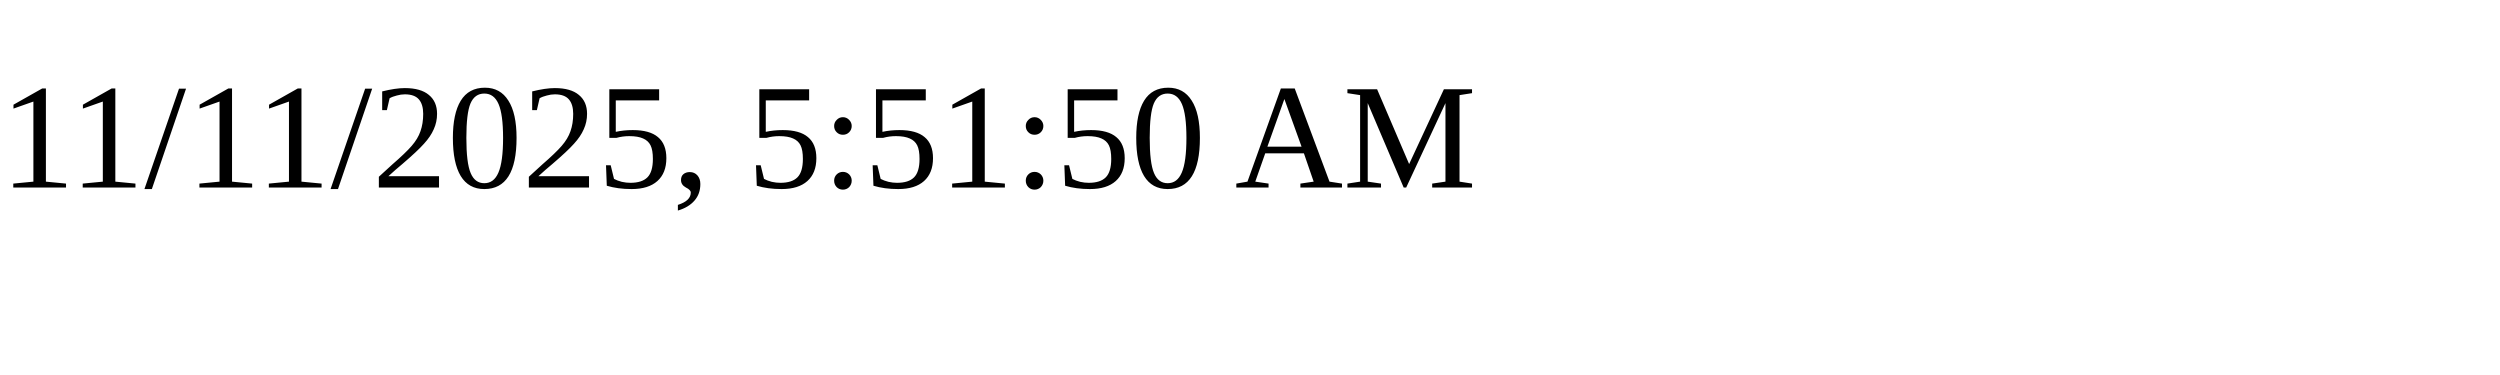
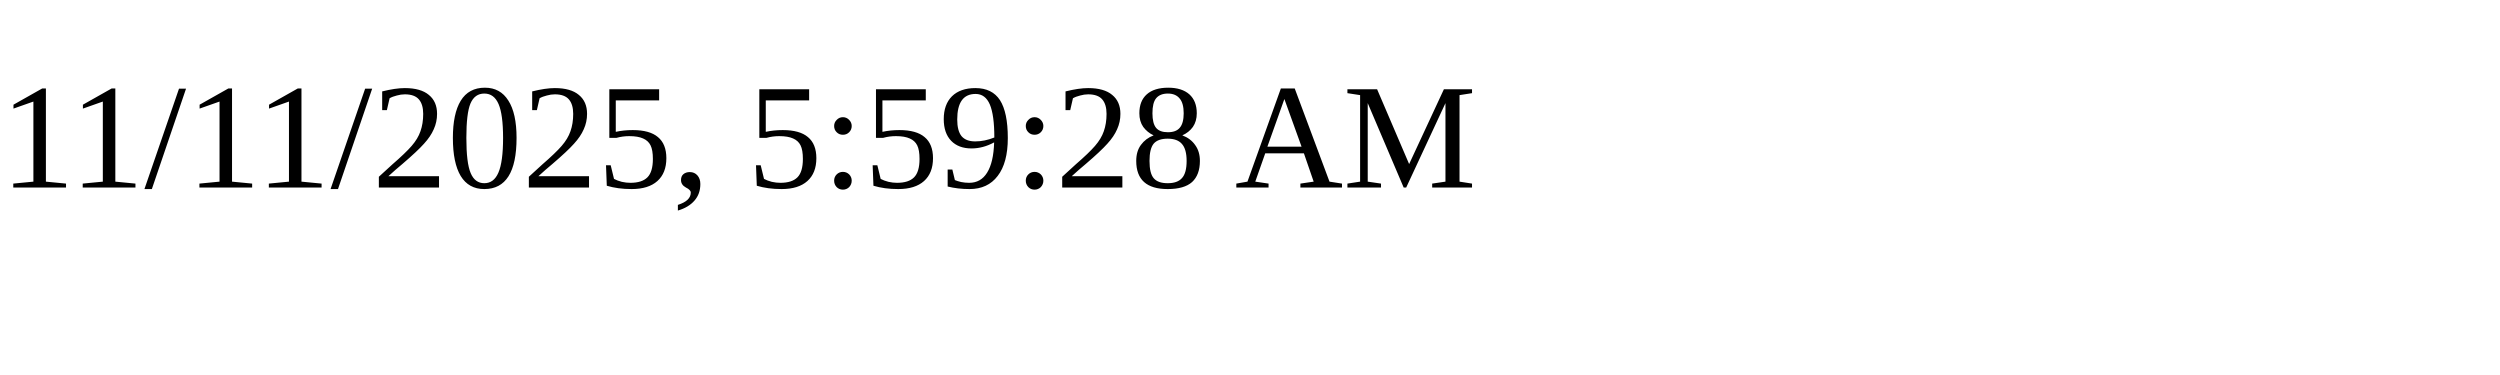
<svg xmlns="http://www.w3.org/2000/svg" height="30" width="200">
-   <text x="0" y="15">11/11/2025, 5:51:50 AM</text>
+   <text x="0" y="15">11/11/2025, 5:59:28 AM</text>
</svg>
